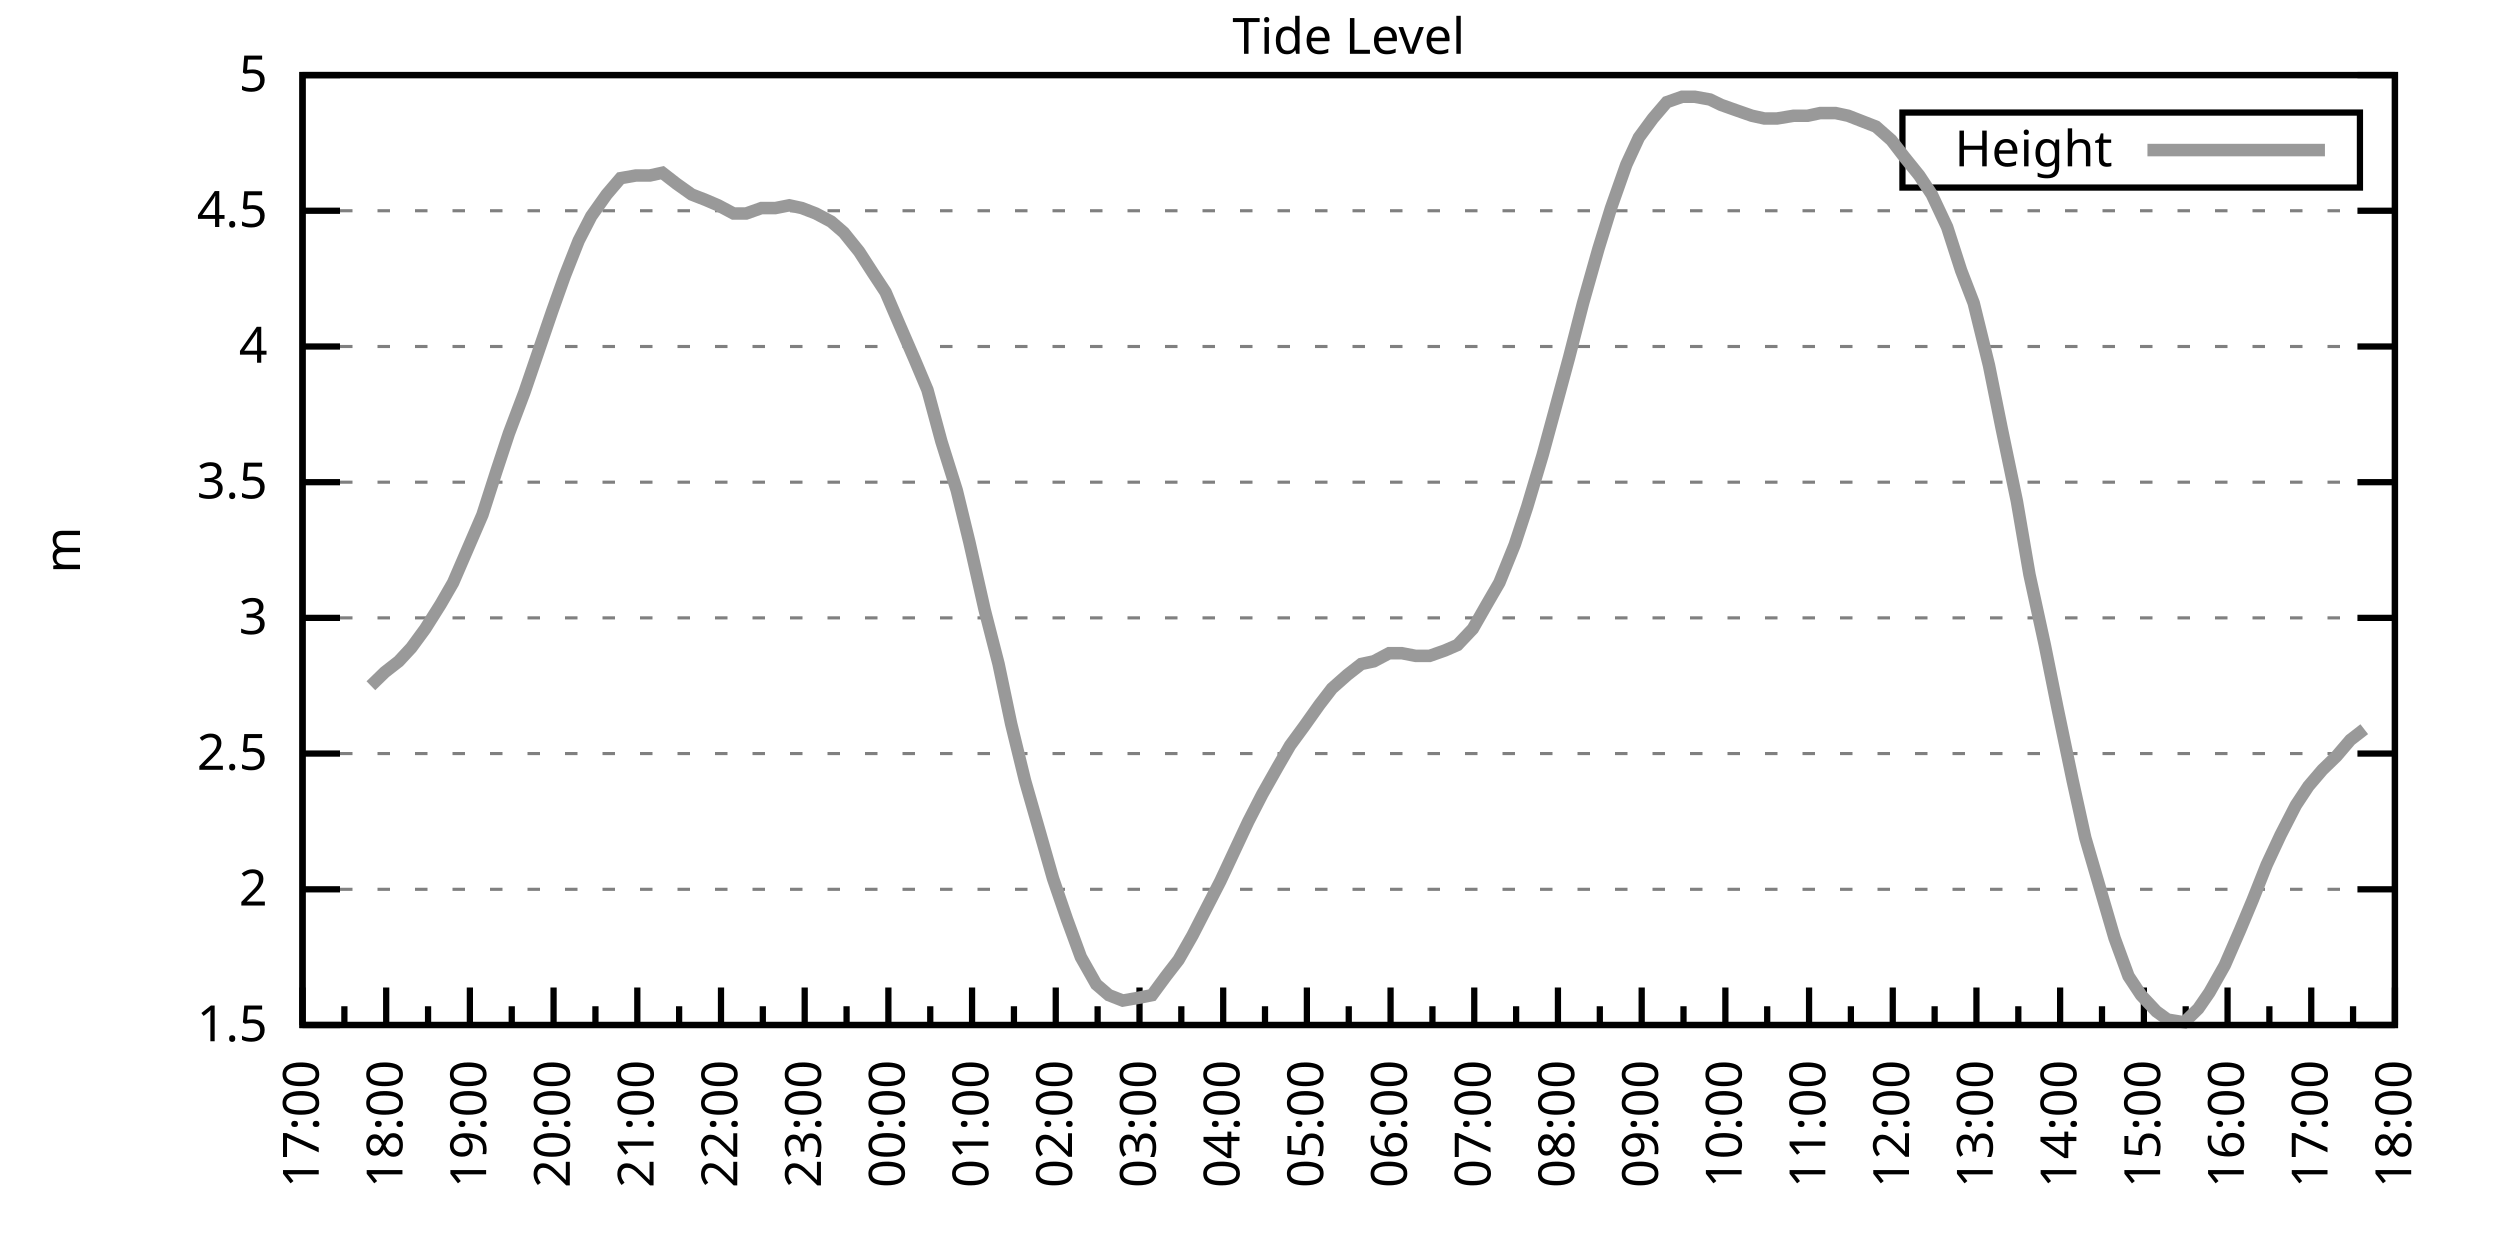
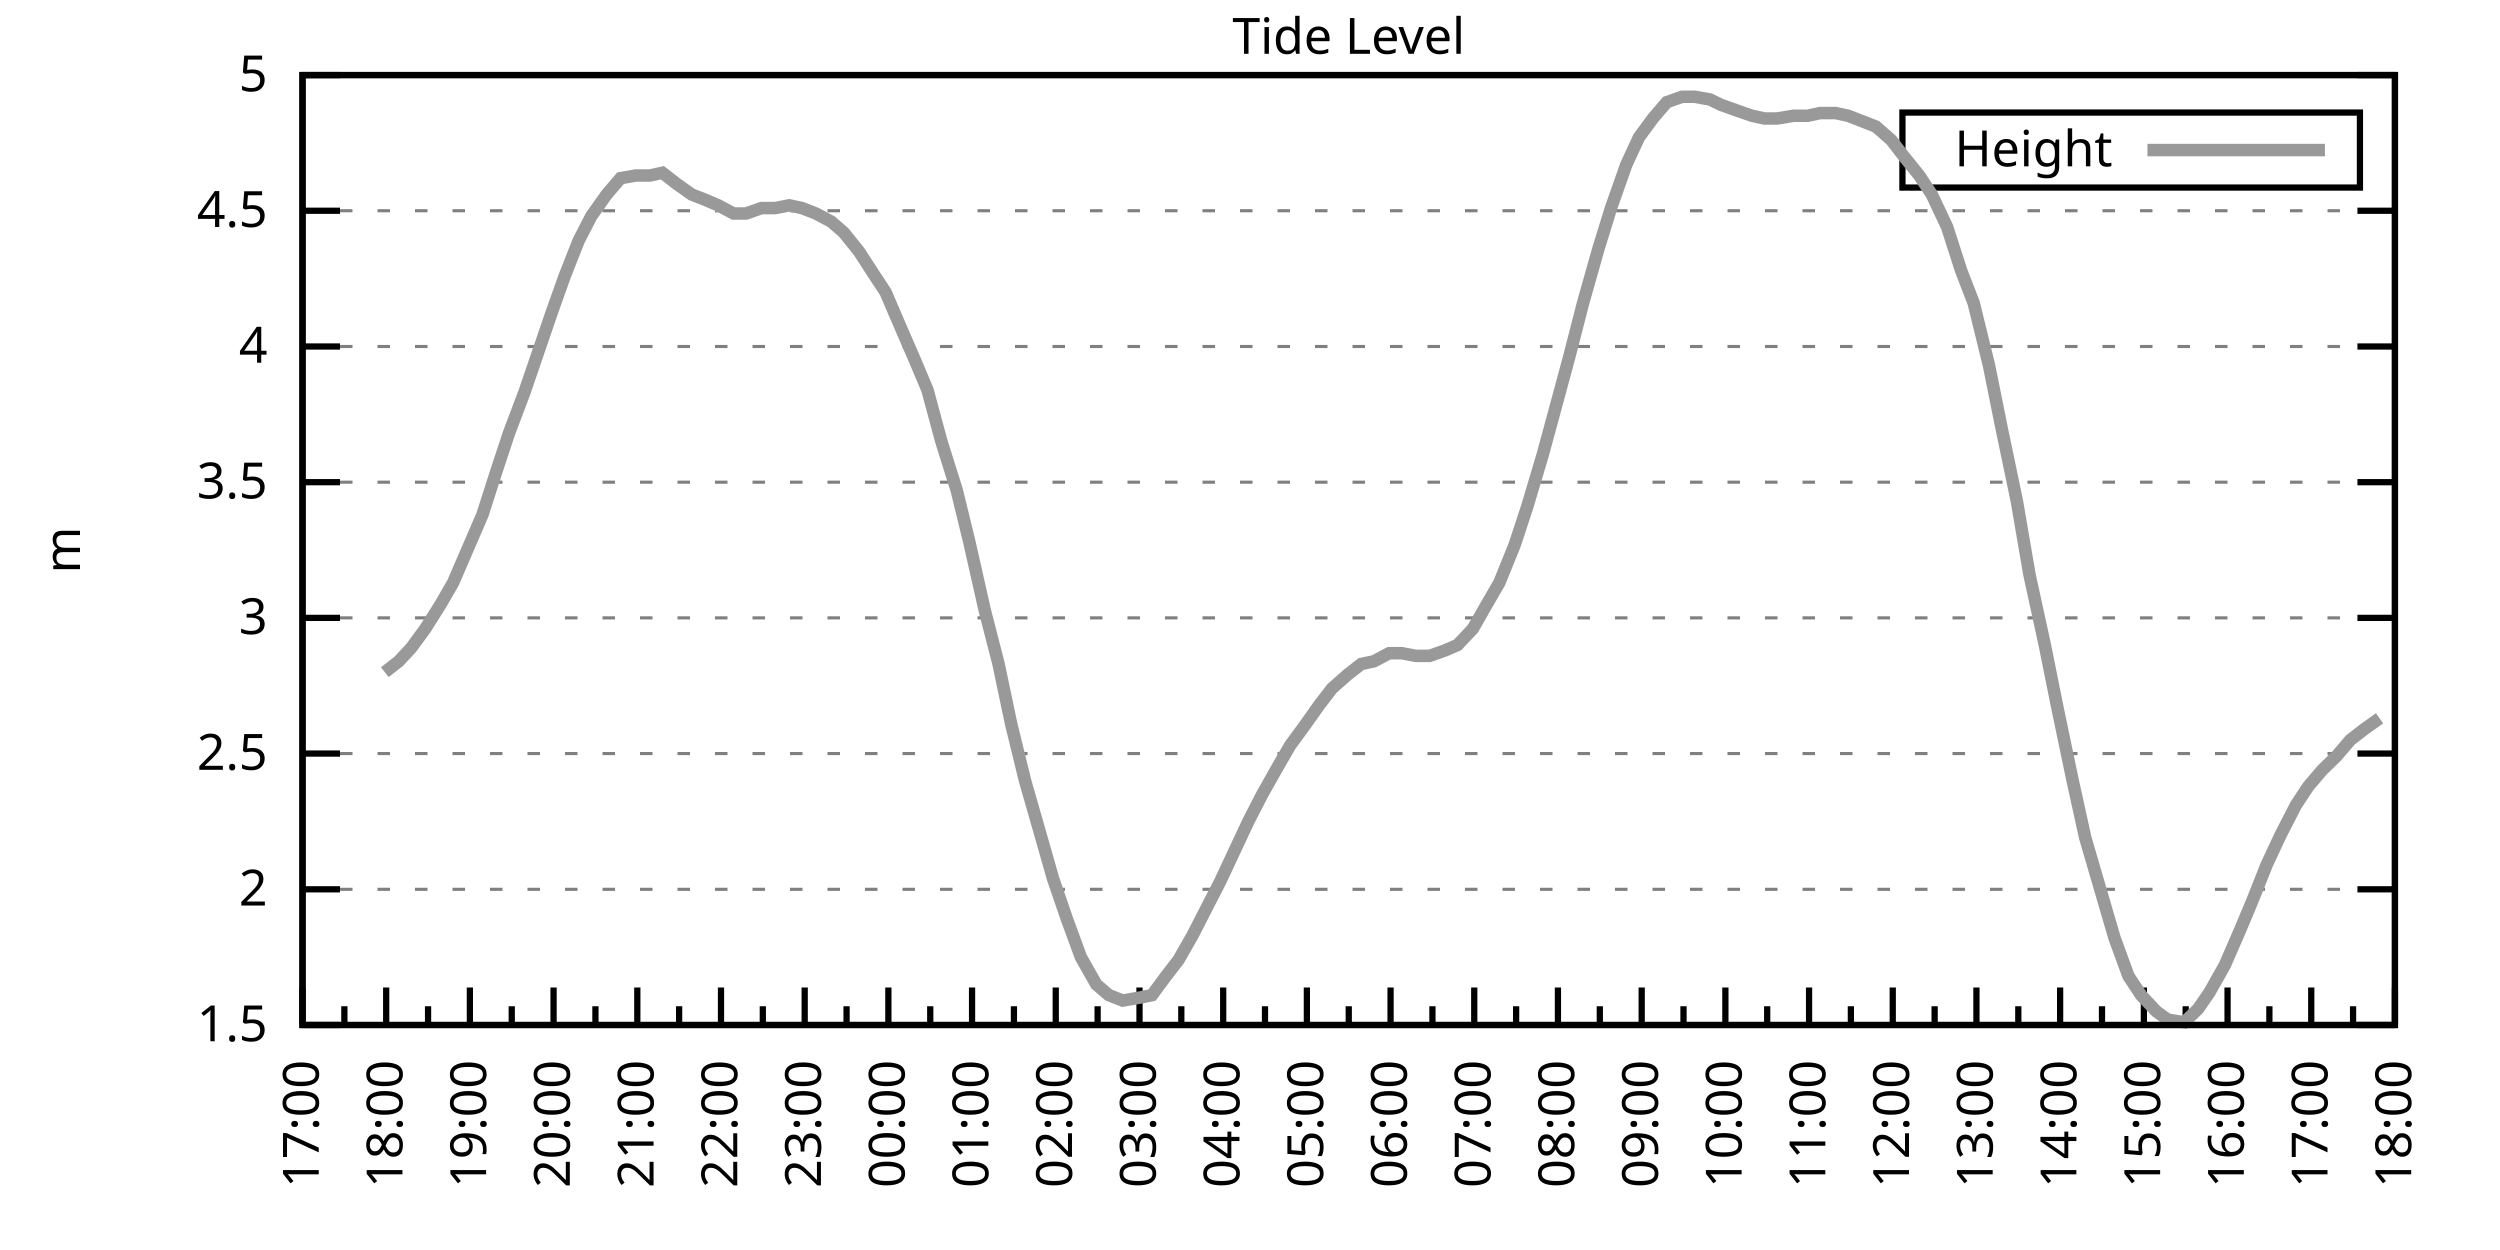
<svg xmlns="http://www.w3.org/2000/svg" xmlns:xlink="http://www.w3.org/1999/xlink" width="400" height="200" viewBox="0 0 400 200">
  <g id="gnuplot_canvas">
    <rect x="0" y="0" width="400" height="200" fill="none" />
    <defs>
      <circle id="gpDot" r="0.5" stroke-width="0.5" stroke="currentColor" />
      <path id="gpPt0" stroke-width="0.333" stroke="currentColor" d="M-1,0 h2 M0,-1 v2" />
      <path id="gpPt1" stroke-width="0.333" stroke="currentColor" d="M-1,-1 L1,1 M1,-1 L-1,1" />
      <path id="gpPt2" stroke-width="0.333" stroke="currentColor" d="M-1,0 L1,0 M0,-1 L0,1 M-1,-1 L1,1 M-1,1 L1,-1" />
      <rect id="gpPt3" stroke-width="0.333" stroke="currentColor" x="-1" y="-1" width="2" height="2" />
      <rect id="gpPt4" stroke-width="0.333" stroke="currentColor" fill="currentColor" x="-1" y="-1" width="2" height="2" />
      <circle id="gpPt5" stroke-width="0.333" stroke="currentColor" cx="0" cy="0" r="1" />
      <use xlink:href="#gpPt5" id="gpPt6" fill="currentColor" stroke="none" />
      <path id="gpPt7" stroke-width="0.333" stroke="currentColor" d="M0,-1.33 L-1.33,0.67 L1.33,0.67 z" />
      <use xlink:href="#gpPt7" id="gpPt8" fill="currentColor" stroke="none" />
      <use xlink:href="#gpPt7" id="gpPt9" stroke="currentColor" transform="rotate(180)" />
      <use xlink:href="#gpPt9" id="gpPt10" fill="currentColor" stroke="none" />
      <use xlink:href="#gpPt3" id="gpPt11" stroke="currentColor" transform="rotate(45)" />
      <use xlink:href="#gpPt11" id="gpPt12" fill="currentColor" stroke="none" />
      <path id="gpPt13" stroke-width="0.333" stroke="currentColor" d="M0,1.330 L1.265,0.411 L0.782,-1.067 L-0.782,-1.076 L-1.265,0.411 z" />
      <use xlink:href="#gpPt13" id="gpPt14" fill="currentColor" stroke="none" />
      <filter id="textbox" filterUnits="objectBoundingBox" x="0" y="0" height="1" width="1">
        <feFlood flood-color="white" flood-opacity="1" result="bgnd" />
        <feComposite in="SourceGraphic" in2="bgnd" operator="atop" />
      </filter>
      <filter id="greybox" filterUnits="objectBoundingBox" x="0" y="0" height="1" width="1">
        <feFlood flood-color="lightgrey" flood-opacity="1" result="grey" />
        <feComposite in="SourceGraphic" in2="grey" operator="atop" />
      </filter>
    </defs>
    <g fill="none" color="white" stroke="currentColor" stroke-width="1.00" stroke-linecap="butt" stroke-linejoin="miter">
</g>
    <g fill="none" color="black" stroke="currentColor" stroke-width="1.00" stroke-linecap="butt" stroke-linejoin="miter">
      <g stroke="none" shape-rendering="crispEdges">
        <polygon fill="rgb(255, 255, 255)" points="48.40,164.00 383.18,164.00 383.18,12.02 48.40,12.02 " />
      </g>
    </g>
    <g fill="none" color="black" stroke="currentColor" stroke-width="1.00" stroke-linecap="butt" stroke-linejoin="miter">
</g>
    <g fill="none" color="black" stroke="black" stroke-width="0.50" stroke-linecap="butt" stroke-linejoin="miter">
</g>
    <g fill="none" color="gray" stroke="currentColor" stroke-width="0.50" stroke-linecap="butt" stroke-linejoin="miter">
      <path stroke="gray" stroke-dasharray="2,4" class="gridline" d="M48.40,164.00 L383.19,164.00  " />
    </g>
    <g fill="none" color="gray" stroke="gray" stroke-width="1.00" stroke-linecap="butt" stroke-linejoin="miter">
</g>
    <g fill="none" color="black" stroke="currentColor" stroke-width="1.00" stroke-linecap="butt" stroke-linejoin="miter">
      <path stroke="black" d="M48.40,164.00 L54.40,164.00 M383.19,164.00 L377.19,164.00  " />
      <g transform="translate(42.80,166.60)" stroke="none" fill="black" font-family="Sans" font-size="8.00" text-anchor="end">
        <text>
          <tspan font-family="Sans"> 1.5</tspan>
        </text>
      </g>
    </g>
    <g fill="none" color="black" stroke="currentColor" stroke-width="1.00" stroke-linecap="butt" stroke-linejoin="miter">
</g>
    <g fill="none" color="black" stroke="black" stroke-width="0.50" stroke-linecap="butt" stroke-linejoin="miter">
</g>
    <g fill="none" color="gray" stroke="currentColor" stroke-width="0.50" stroke-linecap="butt" stroke-linejoin="miter">
      <path stroke="gray" stroke-dasharray="2,4" class="gridline" d="M48.40,142.29 L383.19,142.29  " />
    </g>
    <g fill="none" color="gray" stroke="gray" stroke-width="1.00" stroke-linecap="butt" stroke-linejoin="miter">
</g>
    <g fill="none" color="black" stroke="currentColor" stroke-width="1.00" stroke-linecap="butt" stroke-linejoin="miter">
      <path stroke="black" d="M48.40,142.29 L54.40,142.29 M383.19,142.29 L377.19,142.29  " />
      <g transform="translate(42.80,144.89)" stroke="none" fill="black" font-family="Sans" font-size="8.00" text-anchor="end">
        <text>
          <tspan font-family="Sans"> 2</tspan>
        </text>
      </g>
    </g>
    <g fill="none" color="black" stroke="currentColor" stroke-width="1.00" stroke-linecap="butt" stroke-linejoin="miter">
</g>
    <g fill="none" color="black" stroke="black" stroke-width="0.50" stroke-linecap="butt" stroke-linejoin="miter">
</g>
    <g fill="none" color="gray" stroke="currentColor" stroke-width="0.50" stroke-linecap="butt" stroke-linejoin="miter">
      <path stroke="gray" stroke-dasharray="2,4" class="gridline" d="M48.40,120.57 L383.19,120.57  " />
    </g>
    <g fill="none" color="gray" stroke="gray" stroke-width="1.00" stroke-linecap="butt" stroke-linejoin="miter">
</g>
    <g fill="none" color="black" stroke="currentColor" stroke-width="1.00" stroke-linecap="butt" stroke-linejoin="miter">
      <path stroke="black" d="M48.40,120.57 L54.40,120.57 M383.19,120.57 L377.19,120.57  " />
      <g transform="translate(42.80,123.17)" stroke="none" fill="black" font-family="Sans" font-size="8.00" text-anchor="end">
        <text>
          <tspan font-family="Sans"> 2.5</tspan>
        </text>
      </g>
    </g>
    <g fill="none" color="black" stroke="currentColor" stroke-width="1.00" stroke-linecap="butt" stroke-linejoin="miter">
</g>
    <g fill="none" color="black" stroke="black" stroke-width="0.50" stroke-linecap="butt" stroke-linejoin="miter">
</g>
    <g fill="none" color="gray" stroke="currentColor" stroke-width="0.50" stroke-linecap="butt" stroke-linejoin="miter">
      <path stroke="gray" stroke-dasharray="2,4" class="gridline" d="M48.40,98.86 L383.19,98.86  " />
    </g>
    <g fill="none" color="gray" stroke="gray" stroke-width="1.00" stroke-linecap="butt" stroke-linejoin="miter">
</g>
    <g fill="none" color="black" stroke="currentColor" stroke-width="1.00" stroke-linecap="butt" stroke-linejoin="miter">
      <path stroke="black" d="M48.40,98.86 L54.40,98.86 M383.19,98.86 L377.19,98.86  " />
      <g transform="translate(42.80,101.46)" stroke="none" fill="black" font-family="Sans" font-size="8.00" text-anchor="end">
        <text>
          <tspan font-family="Sans"> 3</tspan>
        </text>
      </g>
    </g>
    <g fill="none" color="black" stroke="currentColor" stroke-width="1.00" stroke-linecap="butt" stroke-linejoin="miter">
</g>
    <g fill="none" color="black" stroke="black" stroke-width="0.50" stroke-linecap="butt" stroke-linejoin="miter">
</g>
    <g fill="none" color="gray" stroke="currentColor" stroke-width="0.50" stroke-linecap="butt" stroke-linejoin="miter">
      <path stroke="gray" stroke-dasharray="2,4" class="gridline" d="M48.40,77.15 L383.19,77.15  " />
    </g>
    <g fill="none" color="gray" stroke="gray" stroke-width="1.00" stroke-linecap="butt" stroke-linejoin="miter">
</g>
    <g fill="none" color="black" stroke="currentColor" stroke-width="1.00" stroke-linecap="butt" stroke-linejoin="miter">
      <path stroke="black" d="M48.40,77.15 L54.40,77.15 M383.19,77.15 L377.19,77.15  " />
      <g transform="translate(42.80,79.75)" stroke="none" fill="black" font-family="Sans" font-size="8.00" text-anchor="end">
        <text>
          <tspan font-family="Sans"> 3.5</tspan>
        </text>
      </g>
    </g>
    <g fill="none" color="black" stroke="currentColor" stroke-width="1.00" stroke-linecap="butt" stroke-linejoin="miter">
</g>
    <g fill="none" color="black" stroke="black" stroke-width="0.50" stroke-linecap="butt" stroke-linejoin="miter">
</g>
    <g fill="none" color="gray" stroke="currentColor" stroke-width="0.50" stroke-linecap="butt" stroke-linejoin="miter">
      <path stroke="gray" stroke-dasharray="2,4" class="gridline" d="M48.40,55.44 L383.19,55.44  " />
    </g>
    <g fill="none" color="gray" stroke="gray" stroke-width="1.00" stroke-linecap="butt" stroke-linejoin="miter">
</g>
    <g fill="none" color="black" stroke="currentColor" stroke-width="1.00" stroke-linecap="butt" stroke-linejoin="miter">
      <path stroke="black" d="M48.40,55.44 L54.40,55.44 M383.19,55.44 L377.19,55.44  " />
      <g transform="translate(42.80,58.04)" stroke="none" fill="black" font-family="Sans" font-size="8.00" text-anchor="end">
        <text>
          <tspan font-family="Sans"> 4</tspan>
        </text>
      </g>
    </g>
    <g fill="none" color="black" stroke="currentColor" stroke-width="1.00" stroke-linecap="butt" stroke-linejoin="miter">
</g>
    <g fill="none" color="black" stroke="black" stroke-width="0.50" stroke-linecap="butt" stroke-linejoin="miter">
</g>
    <g fill="none" color="gray" stroke="currentColor" stroke-width="0.50" stroke-linecap="butt" stroke-linejoin="miter">
      <path stroke="gray" stroke-dasharray="2,4" class="gridline" d="M48.40,33.72 L383.19,33.72  " />
    </g>
    <g fill="none" color="gray" stroke="gray" stroke-width="1.00" stroke-linecap="butt" stroke-linejoin="miter">
</g>
    <g fill="none" color="black" stroke="currentColor" stroke-width="1.00" stroke-linecap="butt" stroke-linejoin="miter">
      <path stroke="black" d="M48.40,33.72 L54.40,33.72 M383.19,33.72 L377.19,33.72  " />
      <g transform="translate(42.80,36.32)" stroke="none" fill="black" font-family="Sans" font-size="8.00" text-anchor="end">
        <text>
          <tspan font-family="Sans"> 4.5</tspan>
        </text>
      </g>
    </g>
    <g fill="none" color="black" stroke="currentColor" stroke-width="1.00" stroke-linecap="butt" stroke-linejoin="miter">
</g>
    <g fill="none" color="black" stroke="black" stroke-width="0.50" stroke-linecap="butt" stroke-linejoin="miter">
</g>
    <g fill="none" color="gray" stroke="currentColor" stroke-width="0.50" stroke-linecap="butt" stroke-linejoin="miter">
      <path stroke="gray" stroke-dasharray="2,4" class="gridline" d="M48.40,12.01 L383.19,12.01  " />
    </g>
    <g fill="none" color="gray" stroke="gray" stroke-width="1.00" stroke-linecap="butt" stroke-linejoin="miter">
</g>
    <g fill="none" color="black" stroke="currentColor" stroke-width="1.00" stroke-linecap="butt" stroke-linejoin="miter">
      <path stroke="black" d="M48.40,12.01 L54.40,12.01 M383.19,12.01 L377.19,12.01  " />
      <g transform="translate(42.80,14.61)" stroke="none" fill="black" font-family="Sans" font-size="8.00" text-anchor="end">
        <text>
          <tspan font-family="Sans"> 5</tspan>
        </text>
      </g>
    </g>
    <g fill="none" color="black" stroke="currentColor" stroke-width="1.00" stroke-linecap="butt" stroke-linejoin="miter">
      <path stroke="black" d="M48.40,164.00 L48.40,158.00  " />
      <g transform="translate(51.00,169.60) rotate(270)" stroke="none" fill="black" font-family="Sans" font-size="8.00" text-anchor="end">
        <text>
          <tspan font-family="Sans">17:00</tspan>
        </text>
      </g>
    </g>
    <g fill="none" color="black" stroke="currentColor" stroke-width="1.00" stroke-linecap="butt" stroke-linejoin="miter">
      <path stroke="black" d="M55.10,164.00 L55.10,161.00 M61.79,164.00 L61.79,158.00  " />
      <g transform="translate(64.39,169.60) rotate(270)" stroke="none" fill="black" font-family="Sans" font-size="8.00" text-anchor="end">
        <text>
          <tspan font-family="Sans">18:00</tspan>
        </text>
      </g>
    </g>
    <g fill="none" color="black" stroke="currentColor" stroke-width="1.00" stroke-linecap="butt" stroke-linejoin="miter">
      <path stroke="black" d="M68.49,164.00 L68.49,161.00 M75.18,164.00 L75.18,158.00  " />
      <g transform="translate(77.78,169.60) rotate(270)" stroke="none" fill="black" font-family="Sans" font-size="8.00" text-anchor="end">
        <text>
          <tspan font-family="Sans">19:00</tspan>
        </text>
      </g>
    </g>
    <g fill="none" color="black" stroke="currentColor" stroke-width="1.00" stroke-linecap="butt" stroke-linejoin="miter">
      <path stroke="black" d="M81.88,164.00 L81.88,161.00 M88.57,164.00 L88.57,158.00  " />
      <g transform="translate(91.17,169.60) rotate(270)" stroke="none" fill="black" font-family="Sans" font-size="8.00" text-anchor="end">
        <text>
          <tspan font-family="Sans">20:00</tspan>
        </text>
      </g>
    </g>
    <g fill="none" color="black" stroke="currentColor" stroke-width="1.00" stroke-linecap="butt" stroke-linejoin="miter">
      <path stroke="black" d="M95.27,164.00 L95.27,161.00 M101.97,164.00 L101.97,158.00  " />
      <g transform="translate(104.57,169.60) rotate(270)" stroke="none" fill="black" font-family="Sans" font-size="8.00" text-anchor="end">
        <text>
          <tspan font-family="Sans">21:00</tspan>
        </text>
      </g>
    </g>
    <g fill="none" color="black" stroke="currentColor" stroke-width="1.00" stroke-linecap="butt" stroke-linejoin="miter">
      <path stroke="black" d="M108.66,164.00 L108.66,161.00 M115.36,164.00 L115.36,158.00  " />
      <g transform="translate(117.96,169.60) rotate(270)" stroke="none" fill="black" font-family="Sans" font-size="8.00" text-anchor="end">
        <text>
          <tspan font-family="Sans">22:00</tspan>
        </text>
      </g>
    </g>
    <g fill="none" color="black" stroke="currentColor" stroke-width="1.00" stroke-linecap="butt" stroke-linejoin="miter">
      <path stroke="black" d="M122.05,164.00 L122.05,161.00 M128.75,164.00 L128.75,158.00  " />
      <g transform="translate(131.35,169.60) rotate(270)" stroke="none" fill="black" font-family="Sans" font-size="8.00" text-anchor="end">
        <text>
          <tspan font-family="Sans">23:00</tspan>
        </text>
      </g>
    </g>
    <g fill="none" color="black" stroke="currentColor" stroke-width="1.00" stroke-linecap="butt" stroke-linejoin="miter">
      <path stroke="black" d="M135.45,164.00 L135.45,161.00 M142.14,164.00 L142.14,158.00  " />
      <g transform="translate(144.74,169.60) rotate(270)" stroke="none" fill="black" font-family="Sans" font-size="8.00" text-anchor="end">
        <text>
          <tspan font-family="Sans">00:00</tspan>
        </text>
      </g>
    </g>
    <g fill="none" color="black" stroke="currentColor" stroke-width="1.00" stroke-linecap="butt" stroke-linejoin="miter">
      <path stroke="black" d="M148.84,164.00 L148.84,161.00 M155.53,164.00 L155.53,158.00  " />
      <g transform="translate(158.13,169.60) rotate(270)" stroke="none" fill="black" font-family="Sans" font-size="8.00" text-anchor="end">
        <text>
          <tspan font-family="Sans">01:00</tspan>
        </text>
      </g>
    </g>
    <g fill="none" color="black" stroke="currentColor" stroke-width="1.00" stroke-linecap="butt" stroke-linejoin="miter">
      <path stroke="black" d="M162.23,164.00 L162.23,161.00 M168.92,164.00 L168.92,158.00  " />
      <g transform="translate(171.52,169.60) rotate(270)" stroke="none" fill="black" font-family="Sans" font-size="8.00" text-anchor="end">
        <text>
          <tspan font-family="Sans">02:00</tspan>
        </text>
      </g>
    </g>
    <g fill="none" color="black" stroke="currentColor" stroke-width="1.00" stroke-linecap="butt" stroke-linejoin="miter">
      <path stroke="black" d="M175.62,164.00 L175.62,161.00 M182.32,164.00 L182.32,158.00  " />
      <g transform="translate(184.92,169.60) rotate(270)" stroke="none" fill="black" font-family="Sans" font-size="8.00" text-anchor="end">
        <text>
          <tspan font-family="Sans">03:00</tspan>
        </text>
      </g>
    </g>
    <g fill="none" color="black" stroke="currentColor" stroke-width="1.00" stroke-linecap="butt" stroke-linejoin="miter">
      <path stroke="black" d="M189.01,164.00 L189.01,161.00 M195.71,164.00 L195.71,158.00  " />
      <g transform="translate(198.31,169.60) rotate(270)" stroke="none" fill="black" font-family="Sans" font-size="8.00" text-anchor="end">
        <text>
          <tspan font-family="Sans">04:00</tspan>
        </text>
      </g>
    </g>
    <g fill="none" color="black" stroke="currentColor" stroke-width="1.00" stroke-linecap="butt" stroke-linejoin="miter">
      <path stroke="black" d="M202.40,164.00 L202.40,161.00 M209.10,164.00 L209.10,158.00  " />
      <g transform="translate(211.70,169.60) rotate(270)" stroke="none" fill="black" font-family="Sans" font-size="8.00" text-anchor="end">
        <text>
          <tspan font-family="Sans">05:00</tspan>
        </text>
      </g>
    </g>
    <g fill="none" color="black" stroke="currentColor" stroke-width="1.00" stroke-linecap="butt" stroke-linejoin="miter">
      <path stroke="black" d="M215.80,164.00 L215.80,161.00 M222.49,164.00 L222.49,158.00  " />
      <g transform="translate(225.09,169.60) rotate(270)" stroke="none" fill="black" font-family="Sans" font-size="8.00" text-anchor="end">
        <text>
          <tspan font-family="Sans">06:00</tspan>
        </text>
      </g>
    </g>
    <g fill="none" color="black" stroke="currentColor" stroke-width="1.00" stroke-linecap="butt" stroke-linejoin="miter">
      <path stroke="black" d="M229.19,164.00 L229.19,161.00 M235.88,164.00 L235.88,158.00  " />
      <g transform="translate(238.48,169.60) rotate(270)" stroke="none" fill="black" font-family="Sans" font-size="8.00" text-anchor="end">
        <text>
          <tspan font-family="Sans">07:00</tspan>
        </text>
      </g>
    </g>
    <g fill="none" color="black" stroke="currentColor" stroke-width="1.00" stroke-linecap="butt" stroke-linejoin="miter">
      <path stroke="black" d="M242.58,164.00 L242.58,161.00 M249.27,164.00 L249.27,158.00  " />
      <g transform="translate(251.87,169.60) rotate(270)" stroke="none" fill="black" font-family="Sans" font-size="8.00" text-anchor="end">
        <text>
          <tspan font-family="Sans">08:00</tspan>
        </text>
      </g>
    </g>
    <g fill="none" color="black" stroke="currentColor" stroke-width="1.00" stroke-linecap="butt" stroke-linejoin="miter">
      <path stroke="black" d="M255.97,164.00 L255.97,161.00 M262.67,164.00 L262.67,158.00  " />
      <g transform="translate(265.27,169.60) rotate(270)" stroke="none" fill="black" font-family="Sans" font-size="8.00" text-anchor="end">
        <text>
          <tspan font-family="Sans">09:00</tspan>
        </text>
      </g>
    </g>
    <g fill="none" color="black" stroke="currentColor" stroke-width="1.00" stroke-linecap="butt" stroke-linejoin="miter">
      <path stroke="black" d="M269.36,164.00 L269.36,161.00 M276.06,164.00 L276.06,158.00  " />
      <g transform="translate(278.66,169.60) rotate(270)" stroke="none" fill="black" font-family="Sans" font-size="8.00" text-anchor="end">
        <text>
          <tspan font-family="Sans">10:00</tspan>
        </text>
      </g>
    </g>
    <g fill="none" color="black" stroke="currentColor" stroke-width="1.00" stroke-linecap="butt" stroke-linejoin="miter">
      <path stroke="black" d="M282.75,164.00 L282.75,161.00 M289.45,164.00 L289.45,158.00  " />
      <g transform="translate(292.05,169.60) rotate(270)" stroke="none" fill="black" font-family="Sans" font-size="8.00" text-anchor="end">
        <text>
          <tspan font-family="Sans">11:00</tspan>
        </text>
      </g>
    </g>
    <g fill="none" color="black" stroke="currentColor" stroke-width="1.00" stroke-linecap="butt" stroke-linejoin="miter">
      <path stroke="black" d="M296.14,164.00 L296.14,161.00 M302.84,164.00 L302.84,158.00  " />
      <g transform="translate(305.44,169.60) rotate(270)" stroke="none" fill="black" font-family="Sans" font-size="8.00" text-anchor="end">
        <text>
          <tspan font-family="Sans">12:00</tspan>
        </text>
      </g>
    </g>
    <g fill="none" color="black" stroke="currentColor" stroke-width="1.00" stroke-linecap="butt" stroke-linejoin="miter">
      <path stroke="black" d="M309.54,164.00 L309.54,161.00 M316.23,164.00 L316.23,158.00  " />
      <g transform="translate(318.83,169.60) rotate(270)" stroke="none" fill="black" font-family="Sans" font-size="8.00" text-anchor="end">
        <text>
          <tspan font-family="Sans">13:00</tspan>
        </text>
      </g>
    </g>
    <g fill="none" color="black" stroke="currentColor" stroke-width="1.00" stroke-linecap="butt" stroke-linejoin="miter">
      <path stroke="black" d="M322.93,164.00 L322.93,161.00 M329.62,164.00 L329.62,158.00  " />
      <g transform="translate(332.22,169.60) rotate(270)" stroke="none" fill="black" font-family="Sans" font-size="8.00" text-anchor="end">
        <text>
          <tspan font-family="Sans">14:00</tspan>
        </text>
      </g>
    </g>
    <g fill="none" color="black" stroke="currentColor" stroke-width="1.00" stroke-linecap="butt" stroke-linejoin="miter">
      <path stroke="black" d="M336.32,164.00 L336.32,161.00 M343.02,164.00 L343.02,158.00  " />
      <g transform="translate(345.62,169.60) rotate(270)" stroke="none" fill="black" font-family="Sans" font-size="8.00" text-anchor="end">
        <text>
          <tspan font-family="Sans">15:00</tspan>
        </text>
      </g>
    </g>
    <g fill="none" color="black" stroke="currentColor" stroke-width="1.00" stroke-linecap="butt" stroke-linejoin="miter">
      <path stroke="black" d="M349.71,164.00 L349.71,161.00 M356.41,164.00 L356.41,158.00  " />
      <g transform="translate(359.01,169.60) rotate(270)" stroke="none" fill="black" font-family="Sans" font-size="8.00" text-anchor="end">
        <text>
          <tspan font-family="Sans">16:00</tspan>
        </text>
      </g>
    </g>
    <g fill="none" color="black" stroke="currentColor" stroke-width="1.00" stroke-linecap="butt" stroke-linejoin="miter">
      <path stroke="black" d="M363.10,164.00 L363.10,161.00 M369.80,164.00 L369.80,158.00  " />
      <g transform="translate(372.40,169.60) rotate(270)" stroke="none" fill="black" font-family="Sans" font-size="8.00" text-anchor="end">
        <text>
          <tspan font-family="Sans">17:00</tspan>
        </text>
      </g>
    </g>
    <g fill="none" color="black" stroke="currentColor" stroke-width="1.00" stroke-linecap="butt" stroke-linejoin="miter">
      <path stroke="black" d="M376.49,164.00 L376.49,161.00 M383.19,164.00 L383.19,158.00  " />
      <g transform="translate(385.79,169.60) rotate(270)" stroke="none" fill="black" font-family="Sans" font-size="8.00" text-anchor="end">
        <text>
          <tspan font-family="Sans">18:00</tspan>
        </text>
      </g>
    </g>
    <g fill="none" color="black" stroke="currentColor" stroke-width="1.00" stroke-linecap="butt" stroke-linejoin="miter">
</g>
    <g fill="none" color="black" stroke="currentColor" stroke-width="1.00" stroke-linecap="butt" stroke-linejoin="miter">
      <path stroke="black" d="M48.40,12.01 L48.40,164.00 L383.19,164.00 L383.19,12.01 L48.40,12.01 Z  " />
    </g>
    <g fill="none" color="black" stroke="currentColor" stroke-width="1.00" stroke-linecap="butt" stroke-linejoin="miter">
      <g transform="translate(12.80,88.01) rotate(270)" stroke="none" fill="black" font-family="Sans" font-size="8.00" text-anchor="middle">
        <text>
          <tspan font-family="Sans">m</tspan>
        </text>
      </g>
    </g>
    <g fill="none" color="black" stroke="currentColor" stroke-width="1.00" stroke-linecap="butt" stroke-linejoin="miter">
</g>
    <g fill="none" color="black" stroke="currentColor" stroke-width="1.00" stroke-linecap="butt" stroke-linejoin="miter">
      <path stroke="black" d="M304.39,30.01 L304.39,18.01 L377.59,18.01 L377.59,30.01 L304.39,30.01 Z  " />
    </g>
    <g id="Tide_level_plot_1">
      <g fill="none" color="white" stroke="black" stroke-width="2.00" stroke-linecap="butt" stroke-linejoin="miter">
</g>
      <g fill="none" color="black" stroke="currentColor" stroke-width="2.00" stroke-linecap="butt" stroke-linejoin="miter">
        <g transform="translate(337.99,26.61)" stroke="none" fill="black" font-family="Sans" font-size="8.00" text-anchor="end">
          <text>
            <tspan font-family="Sans">Height</tspan>
          </text>
        </g>
      </g>
      <g fill="none" color="black" stroke="currentColor" stroke-width="2.00" stroke-linecap="butt" stroke-linejoin="miter">
-         <path stroke="rgb(153, 153, 153)" d="M343.59,24.01 L371.99,24.01 M59.34,109.72 L61.57,107.55 L63.80,105.81 L65.81,103.64 L68.04,100.60 L70.50,96.69   L72.50,93.22 L77.19,82.36 L79.42,75.41 L81.43,69.33 L83.89,62.82 L86.12,56.30 L88.35,49.79 L90.36,44.15   L92.59,38.50 L94.60,34.59 L97.06,31.12 L99.29,28.51 L101.74,28.08 L103.98,28.08 L105.98,27.64 L108.22,29.38   L110.67,31.12 L112.90,31.99 L114.91,32.85 L117.37,34.16 L119.38,34.16 L121.83,33.29 L124.06,33.29 L126.29,32.85   L128.30,33.29 L130.54,34.16 L132.99,35.46 L135.00,37.20 L137.45,40.24 L139.69,43.71 L141.69,46.75 L143.93,51.96   L146.38,57.61 L148.39,62.38 L150.62,70.63 L153.08,78.45 L155.09,86.70 L157.54,97.56 L159.77,106.24 L161.78,115.80   L164.01,124.92 L166.25,132.73 L168.48,140.55 L170.71,147.06 L172.94,153.14 L175.40,157.49 L177.41,159.22 L179.64,160.09   L182.09,159.66 L184.32,159.22 L186.56,156.18 L188.57,153.58 L190.80,149.67 L193.25,144.89 L195.26,140.98 L197.49,136.21   L199.73,131.43 L201.96,127.09 L204.41,122.75 L206.42,119.27 L208.65,116.23 L211.11,112.76 L213.12,110.15 L215.57,107.98   L217.80,106.24 L219.81,105.81 L222.27,104.51 L224.28,104.51 L226.51,104.94 L228.74,104.94 L231.20,104.07 L233.20,103.20   L235.66,100.60 L237.89,96.69 L239.90,93.22 L242.36,87.14 L244.36,81.06 L246.82,72.81 L248.83,65.42 L251.06,57.17   L253.29,48.49 L255.75,39.80 L257.76,33.29 L260.21,26.34 L262.22,22.00 L264.45,18.96 L266.68,16.35 L269.14,15.48   L271.15,15.48 L273.60,15.92 L275.39,16.79 L277.84,17.66 L280.30,18.52 L282.31,18.96 L284.32,18.96 L286.99,18.52   L289.23,18.52 L291.23,18.09 L293.69,18.09 L295.70,18.52 L297.93,19.39 L300.16,20.26 L302.62,22.43 L304.63,25.04   L307.08,28.08 L309.09,31.12 L311.54,36.33 L313.78,43.28 L315.79,48.49 L318.24,58.48 L320.25,68.46 L322.70,80.19   L324.71,91.91 L327.17,103.20 L329.18,113.19 L331.63,124.92 L333.64,134.04 L338.33,150.10 L340.56,156.18 L342.57,159.22   L345.02,161.83 L346.81,163.13 L349.49,163.57 L351.72,161.39 L353.51,158.79 L355.96,154.45 L358.42,148.80 L360.42,144.02   L362.66,138.38 L364.89,133.60 L367.34,128.83 L369.35,125.79 L371.58,123.18 L373.82,121.01 L376.05,118.40 L378.28,116.67    " />
+         <path stroke="rgb(153, 153, 153)" d="M343.59,24.01 L371.99,24.01 M61.57,107.55 L63.80,105.81 L65.81,103.64 L68.04,100.60 L70.50,96.69 L72.50,93.22   L77.19,82.36 L79.42,75.41 L81.43,69.33 L83.89,62.82 L86.12,56.30 L88.35,49.79 L90.36,44.15 L92.59,38.50   L94.60,34.59 L97.06,31.12 L99.29,28.51 L101.74,28.08 L103.98,28.08 L105.98,27.64 L108.22,29.38 L110.67,31.12   L112.90,31.99 L114.91,32.85 L117.37,34.16 L119.38,34.16 L121.83,33.29 L124.06,33.29 L126.29,32.85 L128.30,33.29   L130.54,34.16 L132.99,35.46 L135.00,37.20 L137.45,40.24 L139.69,43.71 L141.69,46.75 L143.93,51.96 L146.38,57.61   L148.39,62.38 L150.62,70.63 L153.08,78.45 L155.09,86.70 L157.54,97.56 L159.77,106.24 L161.78,115.80 L164.01,124.92   L166.25,132.73 L168.48,140.55 L170.71,147.06 L172.94,153.14 L175.40,157.49 L177.41,159.22 L179.64,160.09 L182.09,159.66   L184.32,159.22 L186.56,156.18 L188.57,153.58 L190.80,149.67 L193.25,144.89 L195.26,140.98 L197.49,136.21 L199.73,131.43   L201.96,127.09 L204.41,122.75 L206.42,119.27 L208.65,116.23 L211.11,112.76 L213.12,110.15 L215.57,107.98 L217.80,106.24   L219.81,105.81 L222.27,104.51 L224.28,104.51 L226.51,104.94 L228.74,104.94 L231.20,104.07 L233.20,103.20 L235.66,100.60   L237.89,96.69 L239.90,93.22 L242.36,87.14 L244.36,81.06 L246.82,72.81 L248.83,65.42 L251.06,57.17 L253.29,48.49   L255.75,39.80 L257.76,33.29 L260.21,26.34 L262.22,22.00 L264.45,18.96 L266.68,16.35 L269.14,15.48 L271.15,15.48   L273.60,15.92 L275.39,16.79 L277.84,17.66 L280.30,18.52 L282.31,18.96 L284.32,18.96 L286.99,18.52 L289.23,18.52   L291.23,18.09 L293.69,18.09 L295.70,18.52 L297.93,19.39 L300.16,20.26 L302.62,22.43 L304.63,25.04 L307.08,28.08   L309.09,31.12 L311.54,36.33 L313.78,43.28 L315.79,48.49 L318.24,58.48 L320.25,68.46 L322.70,80.19 L324.71,91.91   L327.17,103.20 L329.18,113.19 L331.63,124.92 L333.64,134.04 L338.33,150.10 L340.56,156.18 L342.57,159.22 L345.02,161.83   L346.81,163.13 L349.49,163.57 L351.72,161.39 L353.51,158.79 L355.96,154.45 L358.42,148.80 L360.42,144.02 L362.66,138.38   L364.89,133.60 L367.34,128.83 L369.35,125.79 L371.58,123.18 L373.82,121.01 L376.05,118.40 L378.28,116.67 L380.73,114.93    " />
      </g>
    </g>
    <g fill="none" color="black" stroke="currentColor" stroke-width="2.00" stroke-linecap="butt" stroke-linejoin="miter">
</g>
    <g fill="none" color="black" stroke="black" stroke-width="1.00" stroke-linecap="butt" stroke-linejoin="miter">
</g>
    <g fill="none" color="black" stroke="currentColor" stroke-width="1.00" stroke-linecap="butt" stroke-linejoin="miter">
      <path stroke="black" d="M48.40,12.01 L48.40,164.00 L383.19,164.00 L383.19,12.01 L48.40,12.01 Z  " />
    </g>
    <g fill="none" color="black" stroke="currentColor" stroke-width="1.00" stroke-linecap="butt" stroke-linejoin="miter">
      <g transform="translate(215.79,8.61)" stroke="none" fill="black" font-family="Sans" font-size="8.00" text-anchor="middle">
        <text>
          <tspan font-family="Sans">Tide Level</tspan>
        </text>
      </g>
    </g>
    <g fill="none" color="black" stroke="currentColor" stroke-width="1.00" stroke-linecap="butt" stroke-linejoin="miter">
</g>
  </g>
</svg>
